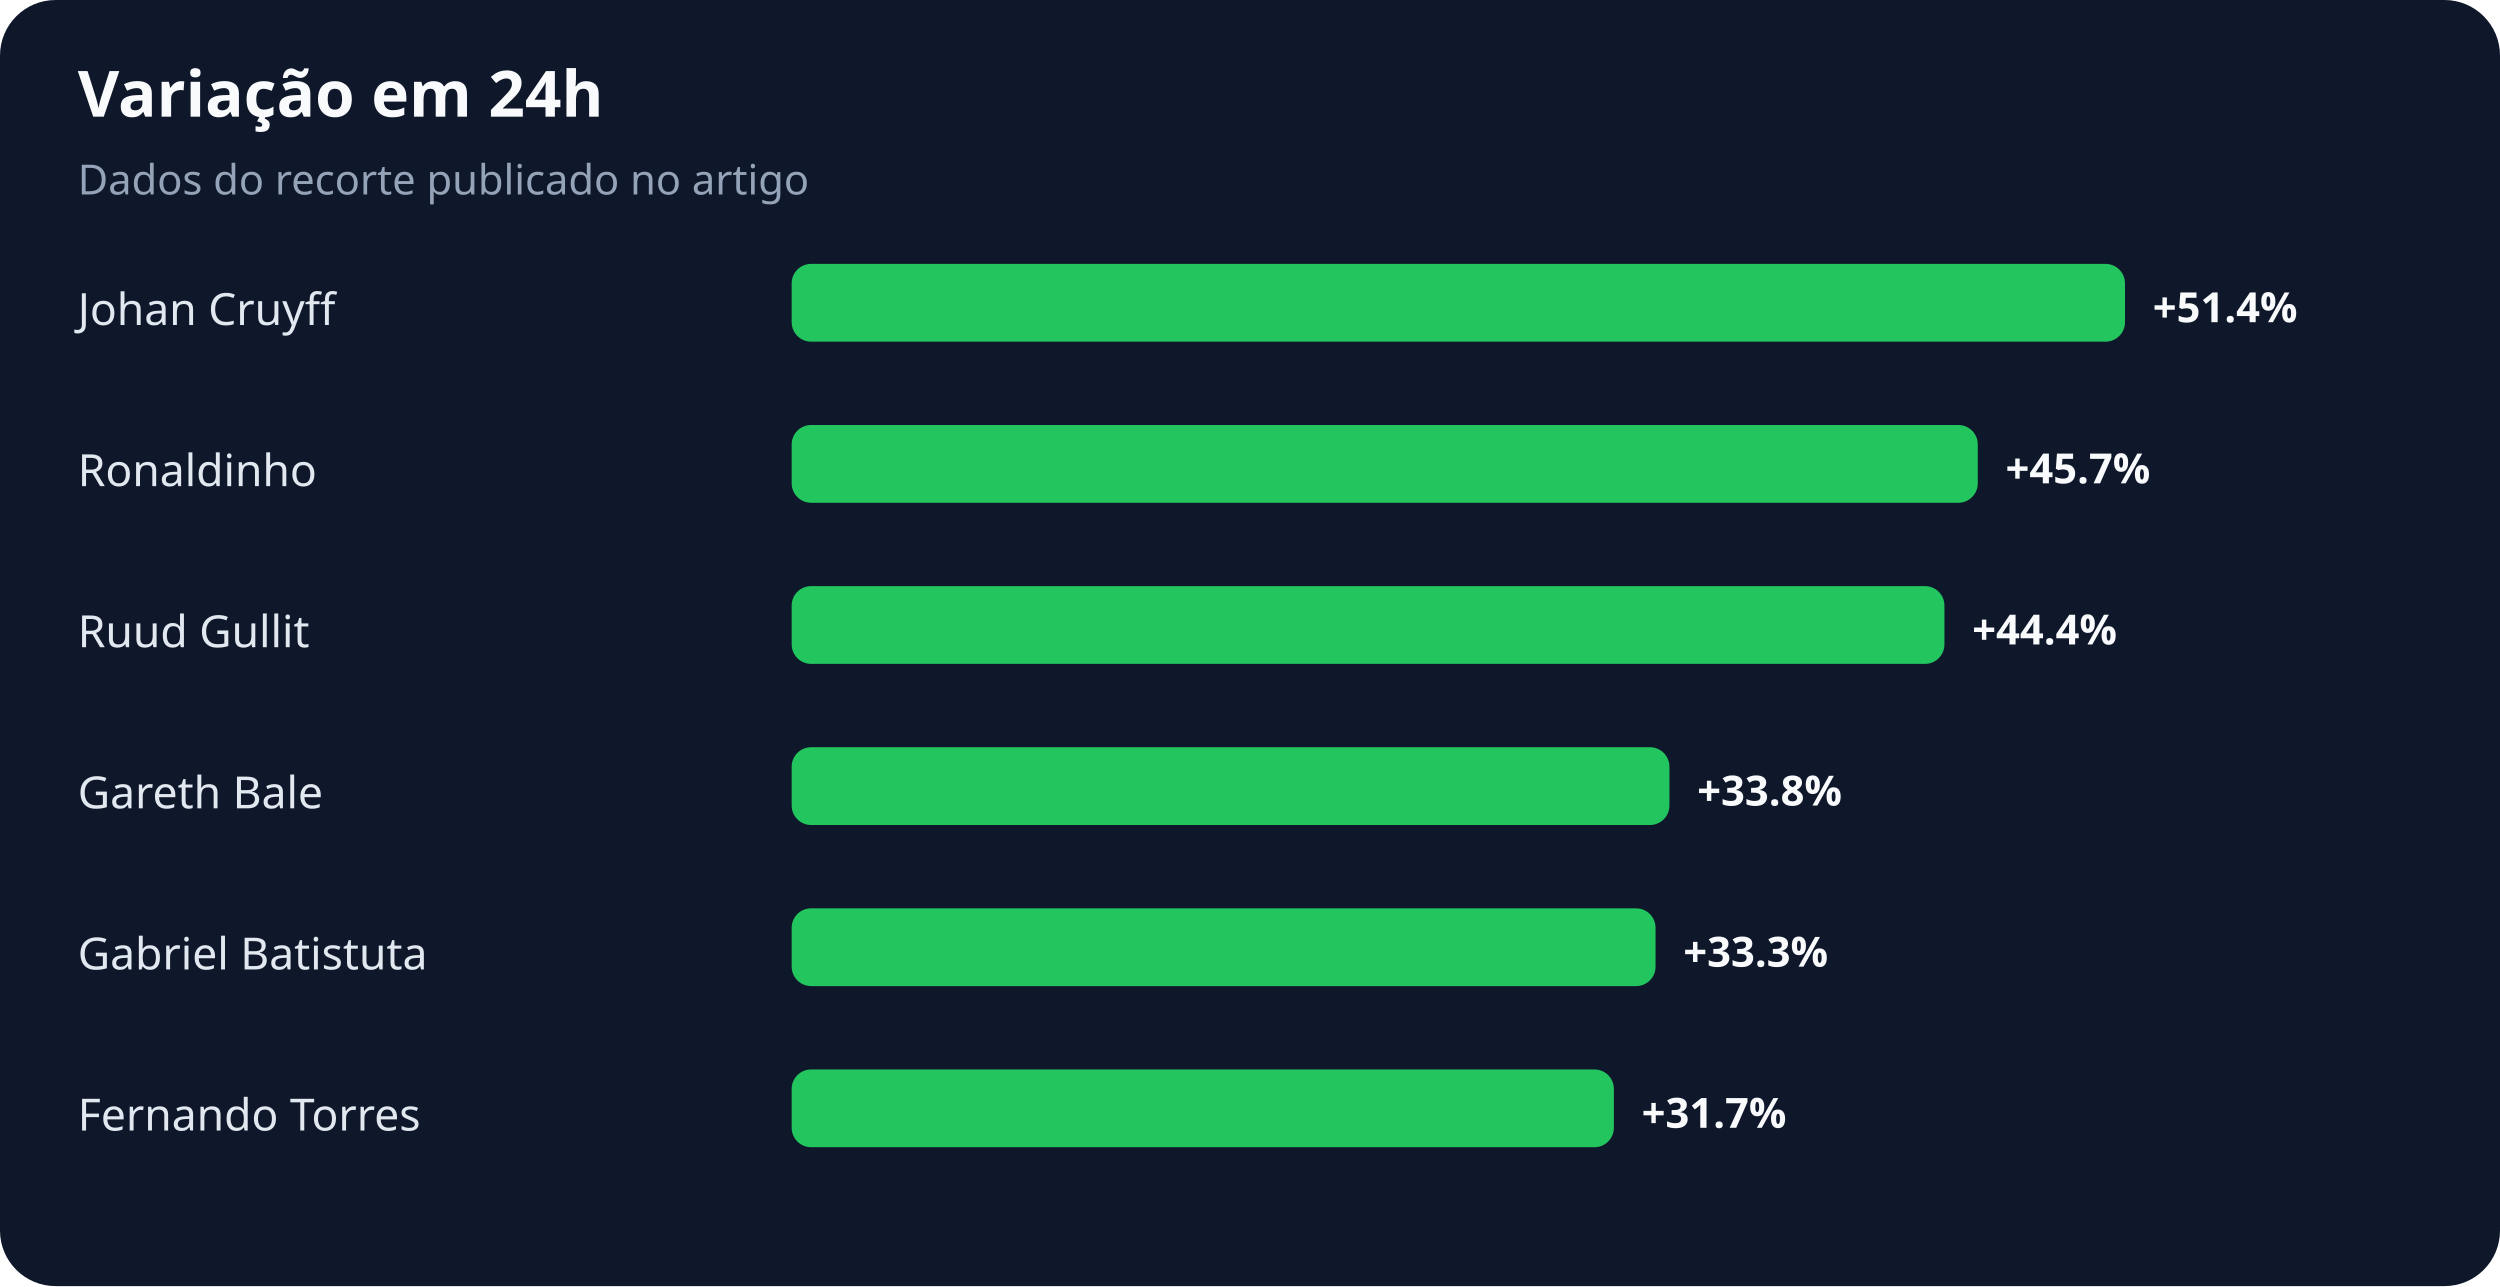
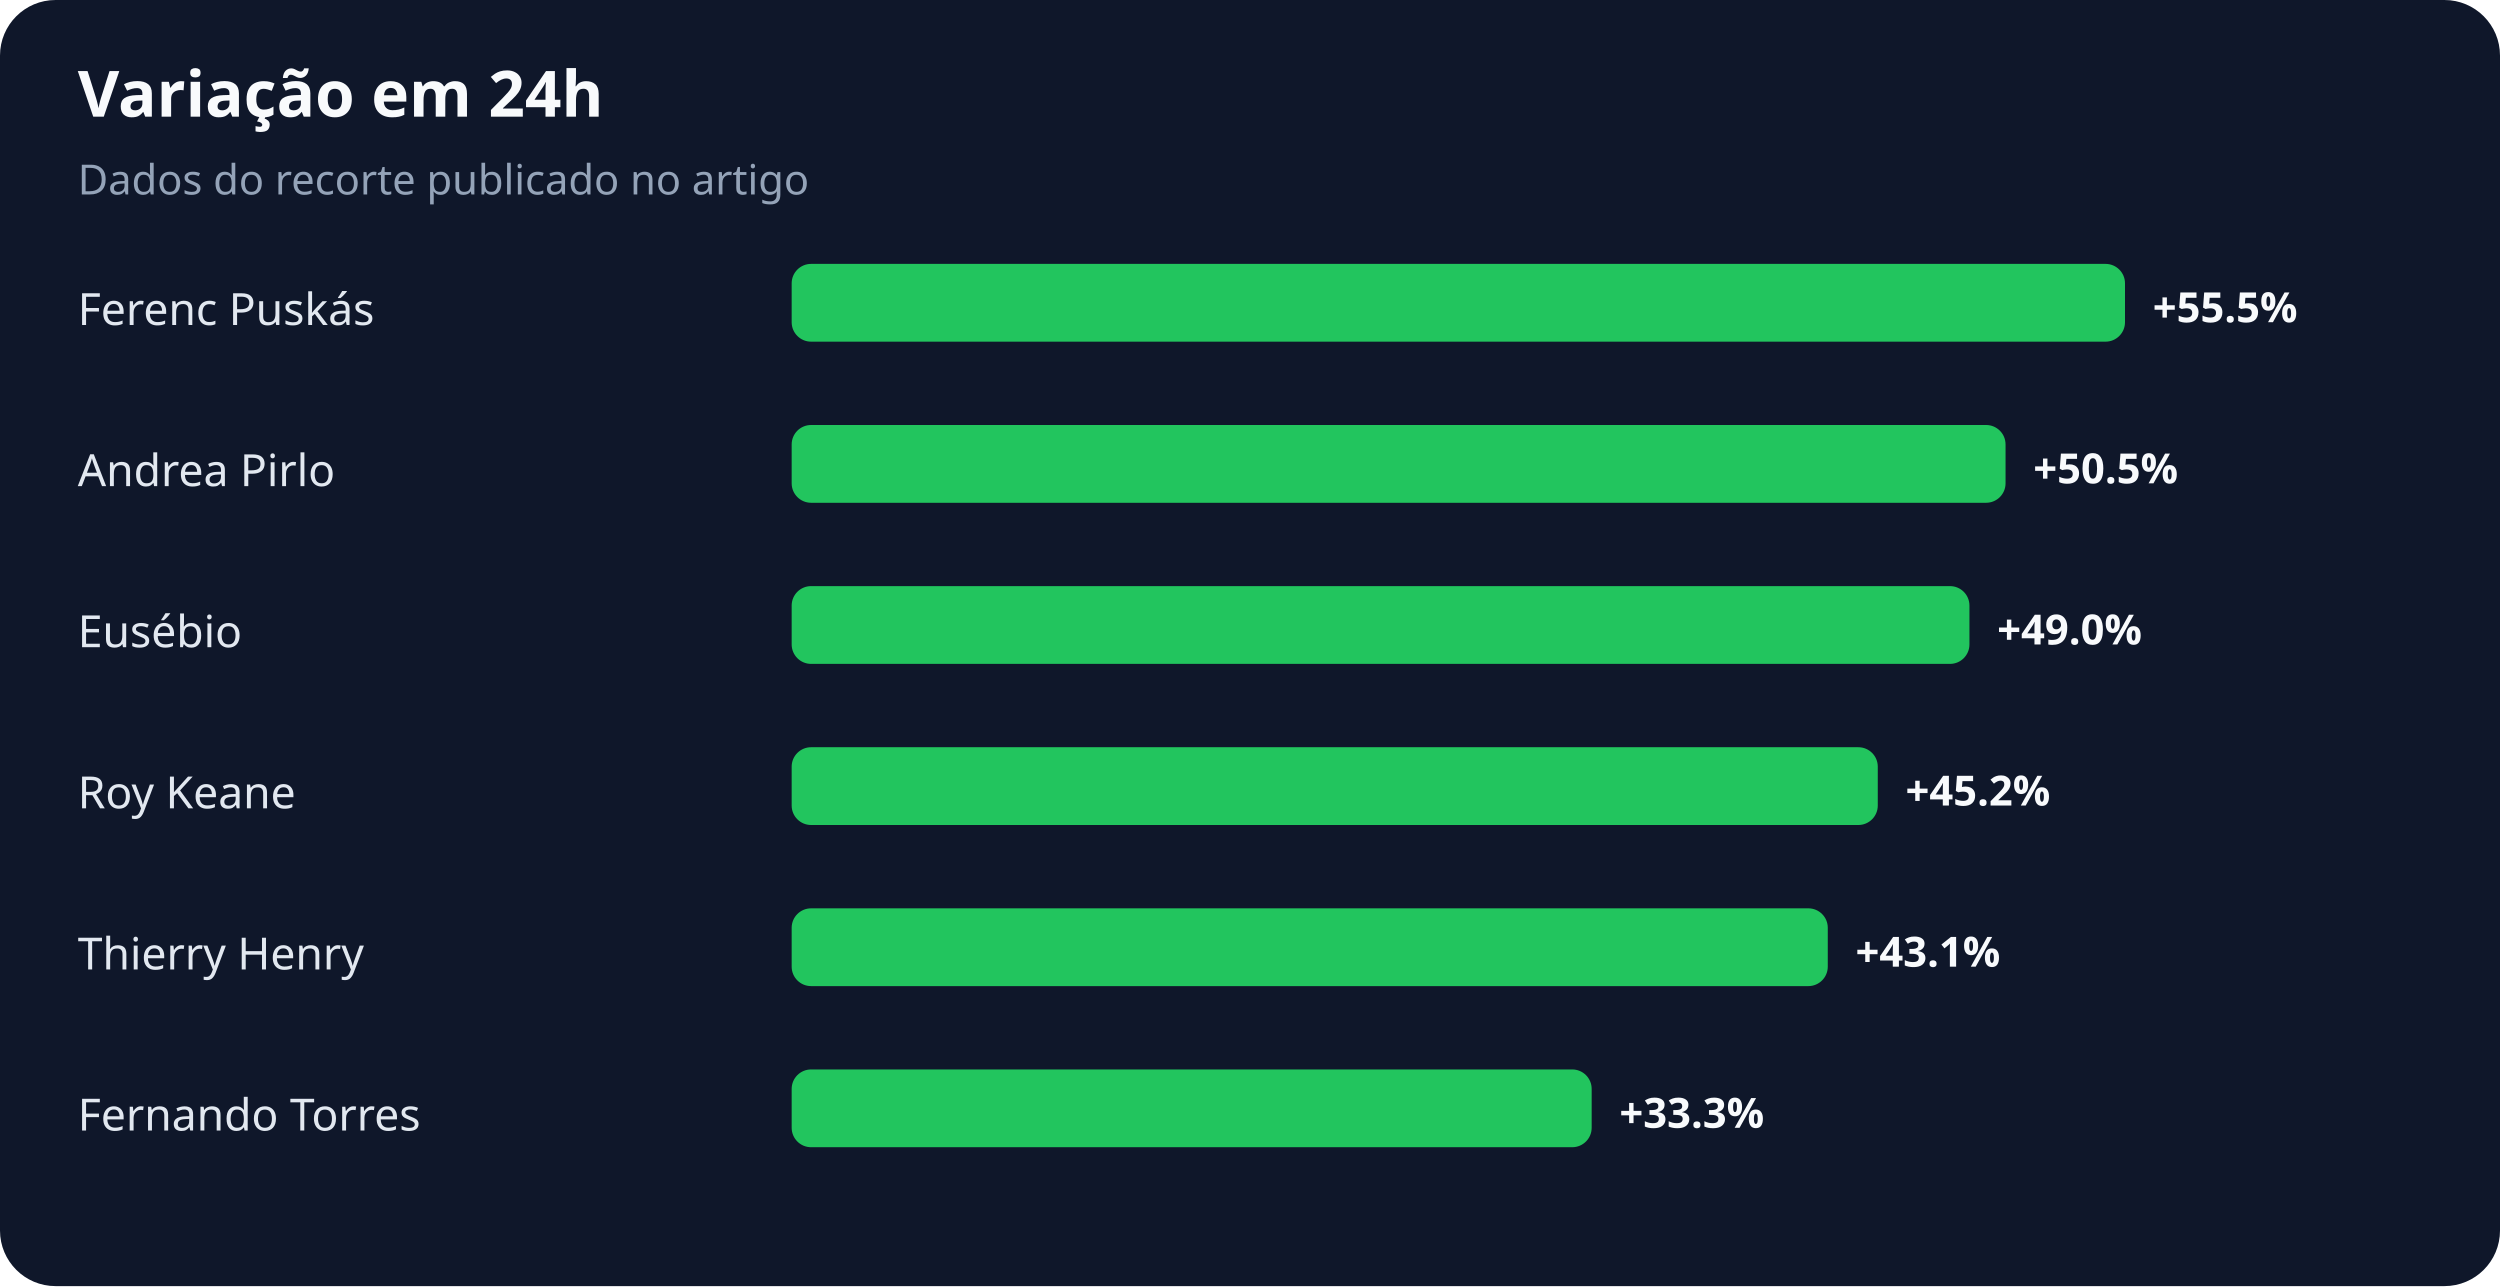
<svg xmlns="http://www.w3.org/2000/svg" width="900" height="463" viewBox="0 0 900 463" role="img" aria-labelledby="title desc">
  <rect width="100%" height="100%" rx="20" fill="#0f172a" />
  <text x="28" y="42" fill="#f8fafc" font-family="system-ui,sans-serif" font-size="23" font-weight="700">Variação em 24h</text>
  <text x="28" y="70" fill="#94a3b8" font-family="system-ui,sans-serif" font-size="15">Dados do recorte publicado no artigo</text>
-   <text x="28" y="117" fill="#e2e8f0" font-family="system-ui,sans-serif" font-size="16">Johan Cruyff</text>
+   <text x="28" y="117" fill="#e2e8f0" font-family="system-ui,sans-serif" font-size="16">Ferenc Puskás</text>
  <rect x="285" y="95" width="480" height="28" rx="7" fill="#22c55e" />
-   <text x="775" y="116" fill="#f8fafc" font-family="system-ui,sans-serif" font-size="15" font-weight="700">+51.4%</text>
-   <text x="28" y="175" fill="#e2e8f0" font-family="system-ui,sans-serif" font-size="16">Ronaldinho</text>
-   <rect x="285" y="153" width="427" height="28" rx="7" fill="#22c55e" />
-   <text x="722" y="174" fill="#f8fafc" font-family="system-ui,sans-serif" font-size="15" font-weight="700">+45.7%</text>
-   <text x="28" y="233" fill="#e2e8f0" font-family="system-ui,sans-serif" font-size="16">Ruud Gullit</text>
-   <rect x="285" y="211" width="415" height="28" rx="7" fill="#22c55e" />
-   <text x="710" y="232" fill="#f8fafc" font-family="system-ui,sans-serif" font-size="15" font-weight="700">+44.4%</text>
-   <text x="28" y="291" fill="#e2e8f0" font-family="system-ui,sans-serif" font-size="16">Gareth Bale</text>
-   <rect x="285" y="269" width="316" height="28" rx="7" fill="#22c55e" />
-   <text x="611" y="290" fill="#f8fafc" font-family="system-ui,sans-serif" font-size="15" font-weight="700">+33.8%</text>
-   <text x="28" y="349" fill="#e2e8f0" font-family="system-ui,sans-serif" font-size="16">Gabriel Batistuta</text>
-   <rect x="285" y="327" width="311" height="28" rx="7" fill="#22c55e" />
-   <text x="606" y="348" fill="#f8fafc" font-family="system-ui,sans-serif" font-size="15" font-weight="700">+33.3%</text>
+   <text x="775" y="116" fill="#f8fafc" font-family="system-ui,sans-serif" font-size="15" font-weight="700">+55.5%</text>
+   <text x="28" y="175" fill="#e2e8f0" font-family="system-ui,sans-serif" font-size="16">Andrea Pirlo</text>
+   <rect x="285" y="153" width="437" height="28" rx="7" fill="#22c55e" />
+   <text x="732" y="174" fill="#f8fafc" font-family="system-ui,sans-serif" font-size="15" font-weight="700">+50.5%</text>
+   <text x="28" y="233" fill="#e2e8f0" font-family="system-ui,sans-serif" font-size="16">Eusébio</text>
+   <rect x="285" y="211" width="424" height="28" rx="7" fill="#22c55e" />
+   <text x="719" y="232" fill="#f8fafc" font-family="system-ui,sans-serif" font-size="15" font-weight="700">+49.0%</text>
+   <text x="28" y="291" fill="#e2e8f0" font-family="system-ui,sans-serif" font-size="16">Roy Keane</text>
+   <rect x="285" y="269" width="391" height="28" rx="7" fill="#22c55e" />
+   <text x="686" y="290" fill="#f8fafc" font-family="system-ui,sans-serif" font-size="15" font-weight="700">+45.2%</text>
+   <text x="28" y="349" fill="#e2e8f0" font-family="system-ui,sans-serif" font-size="16">Thierry Henry</text>
+   <rect x="285" y="327" width="373" height="28" rx="7" fill="#22c55e" />
+   <text x="668" y="348" fill="#f8fafc" font-family="system-ui,sans-serif" font-size="15" font-weight="700">+43.1%</text>
  <text x="28" y="407" fill="#e2e8f0" font-family="system-ui,sans-serif" font-size="16">Fernando Torres</text>
-   <rect x="285" y="385" width="296" height="28" rx="7" fill="#22c55e" />
-   <text x="591" y="406" fill="#f8fafc" font-family="system-ui,sans-serif" font-size="15" font-weight="700">+31.7%</text>
+   <rect x="285" y="385" width="288" height="28" rx="7" fill="#22c55e" />
+   <text x="583" y="406" fill="#f8fafc" font-family="system-ui,sans-serif" font-size="15" font-weight="700">+33.3%</text>
</svg>
